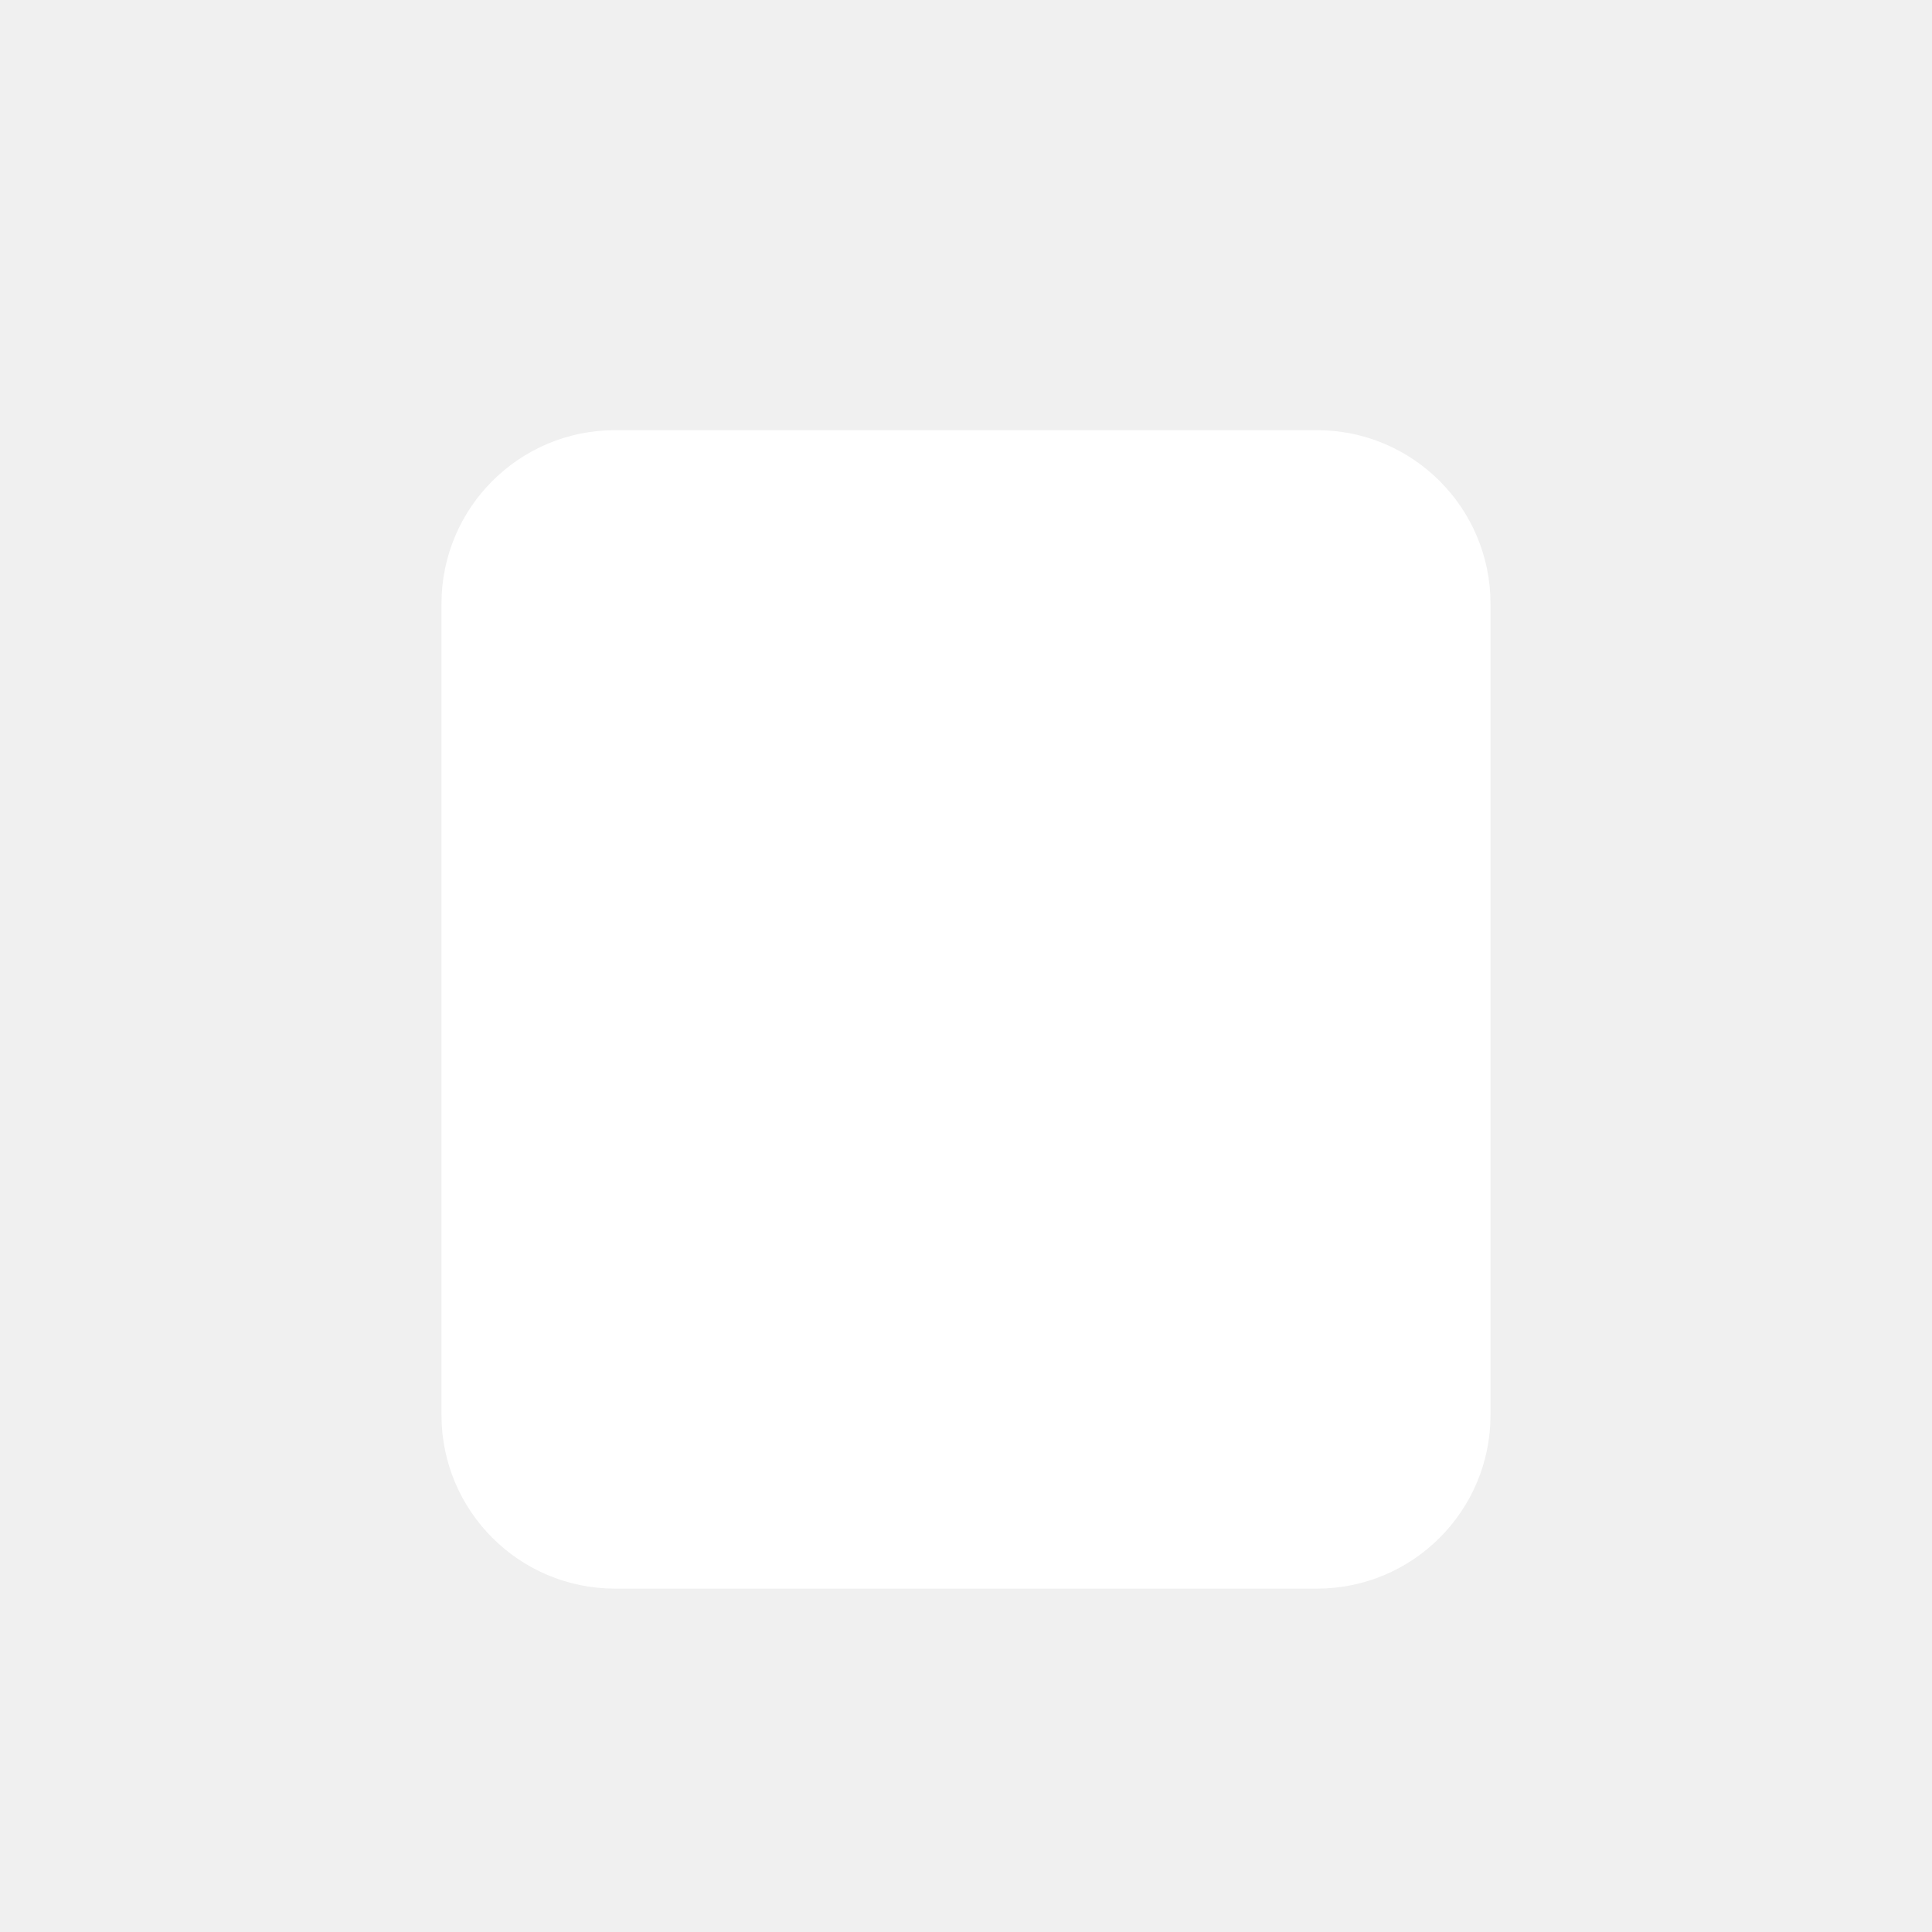
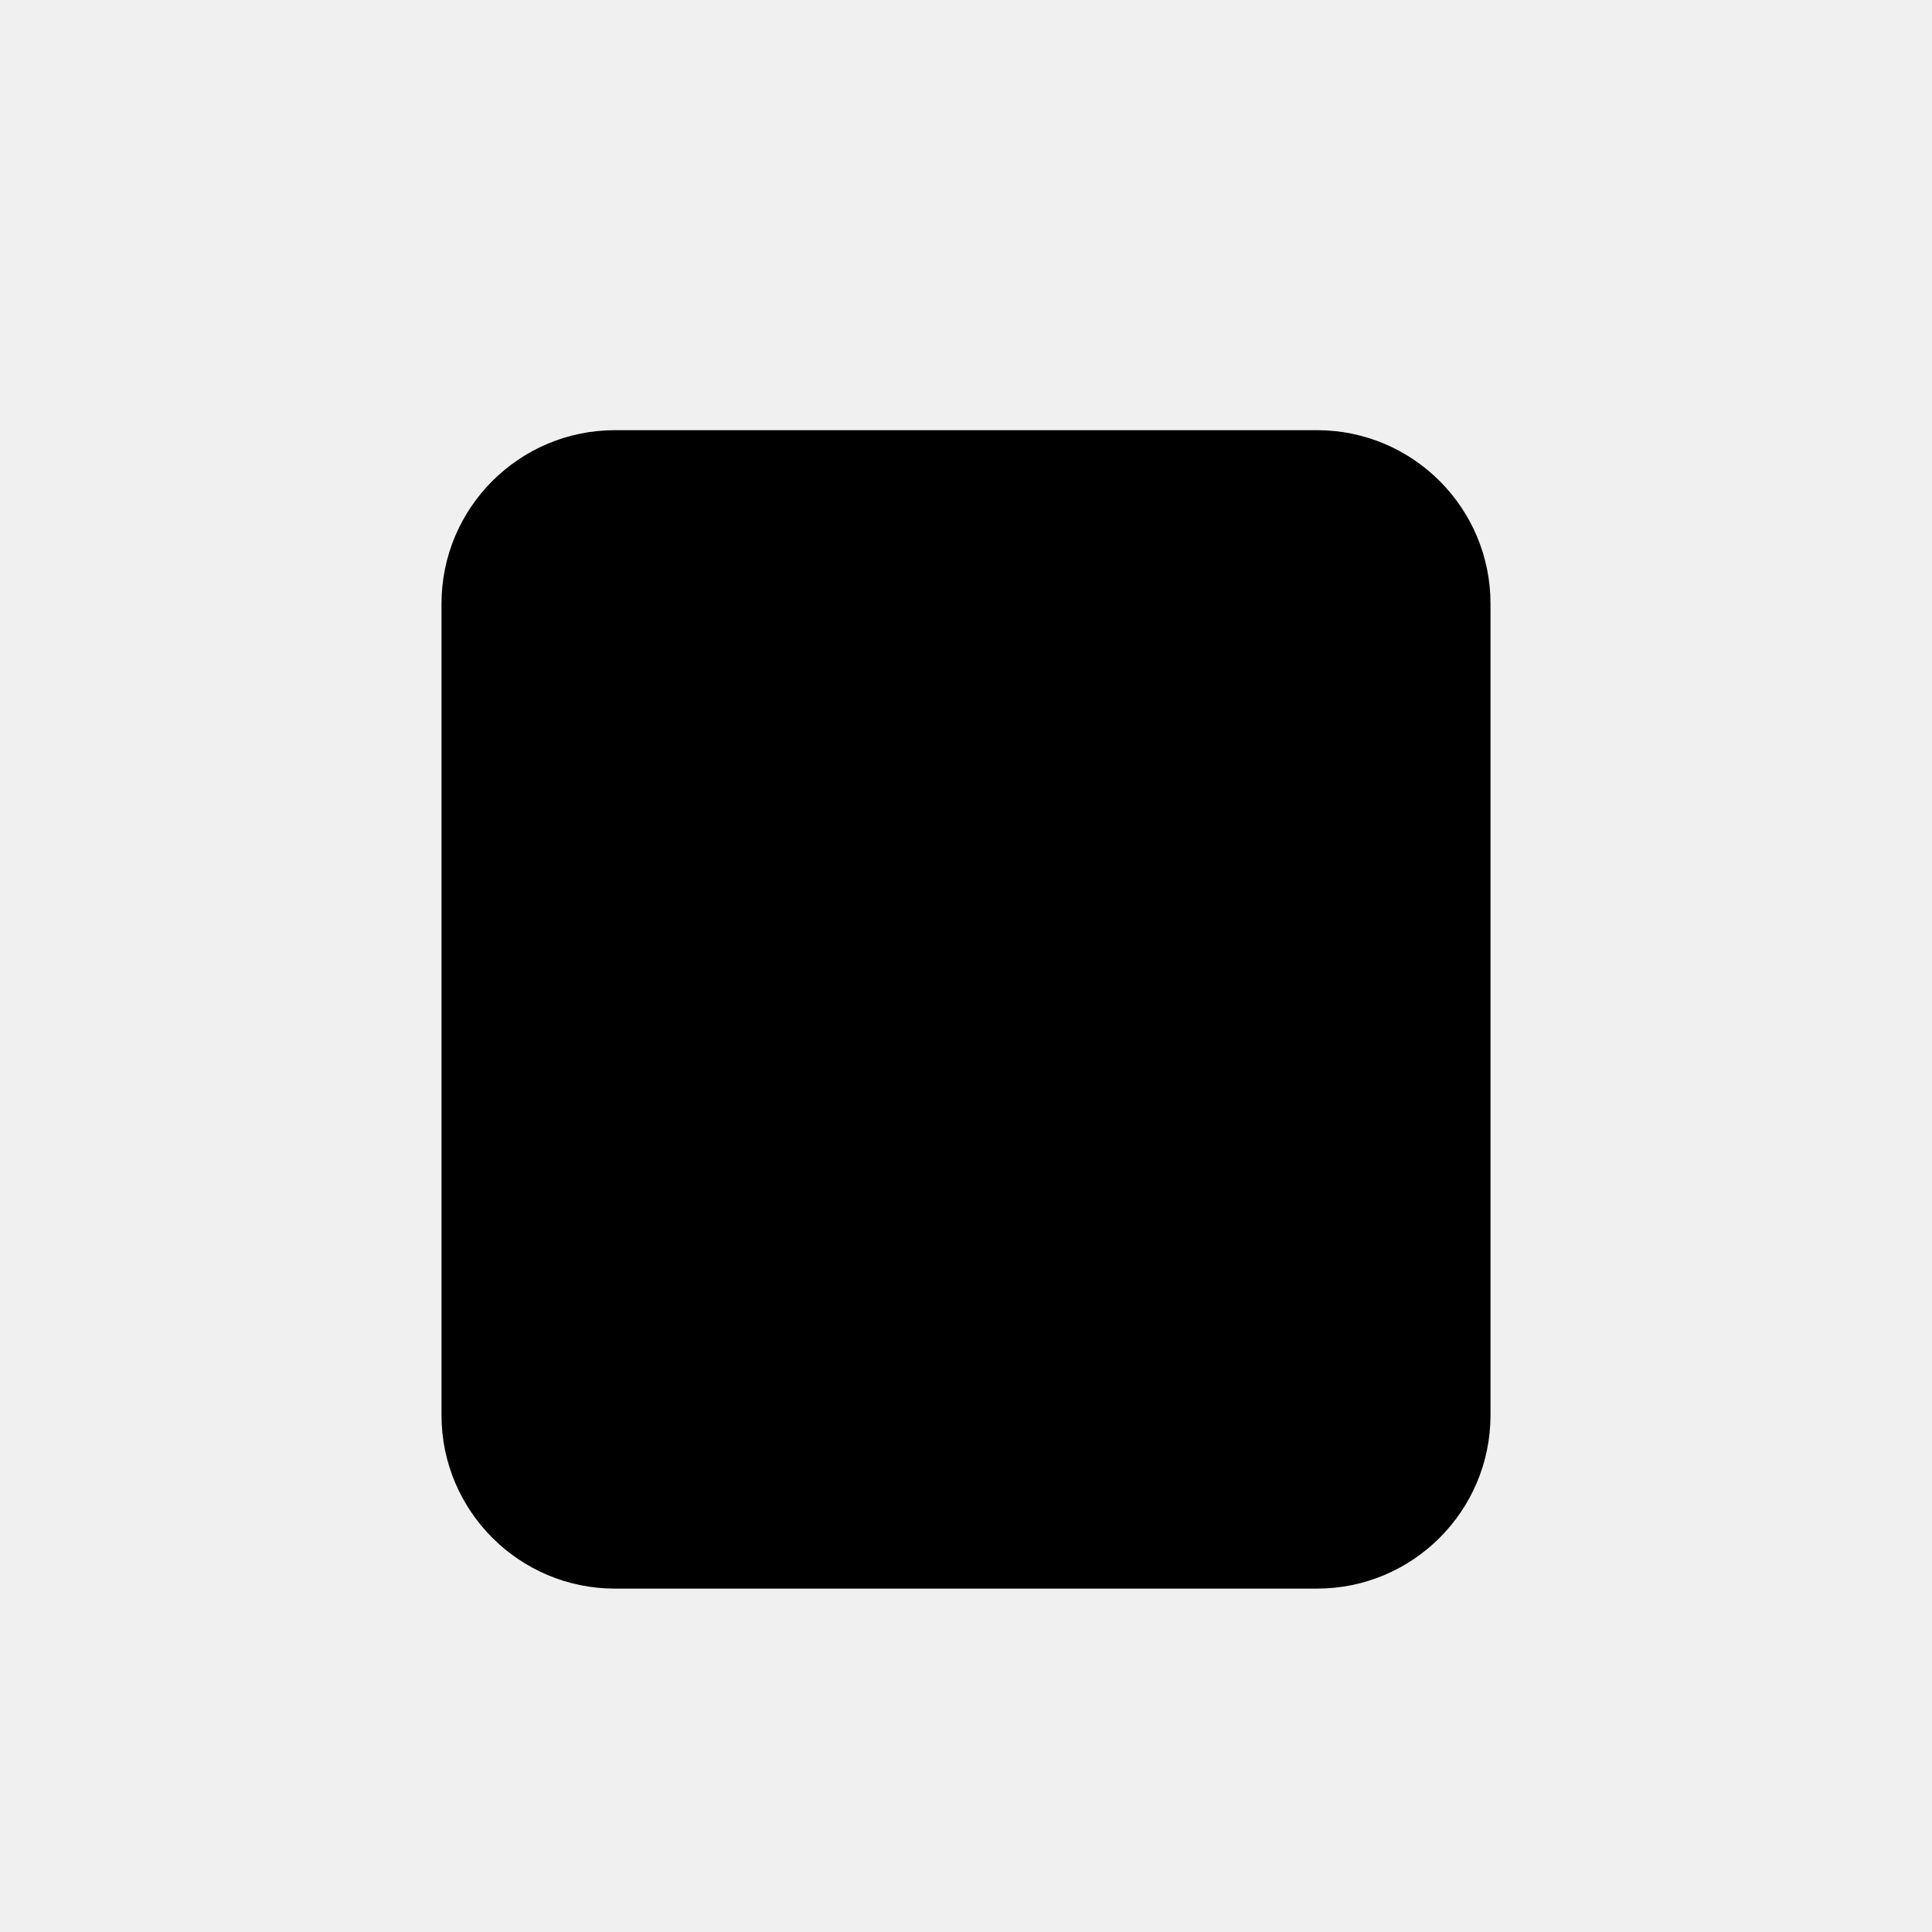
<svg xmlns="http://www.w3.org/2000/svg" width="1024" height="1024" viewBox="0 0 1024 1024">
-   <rect x="234" y="228" width="556" height="614" rx="92" fill="white" />
+   <rect x="234" y="228" width="556" height="614" rx="92" />
</svg>
